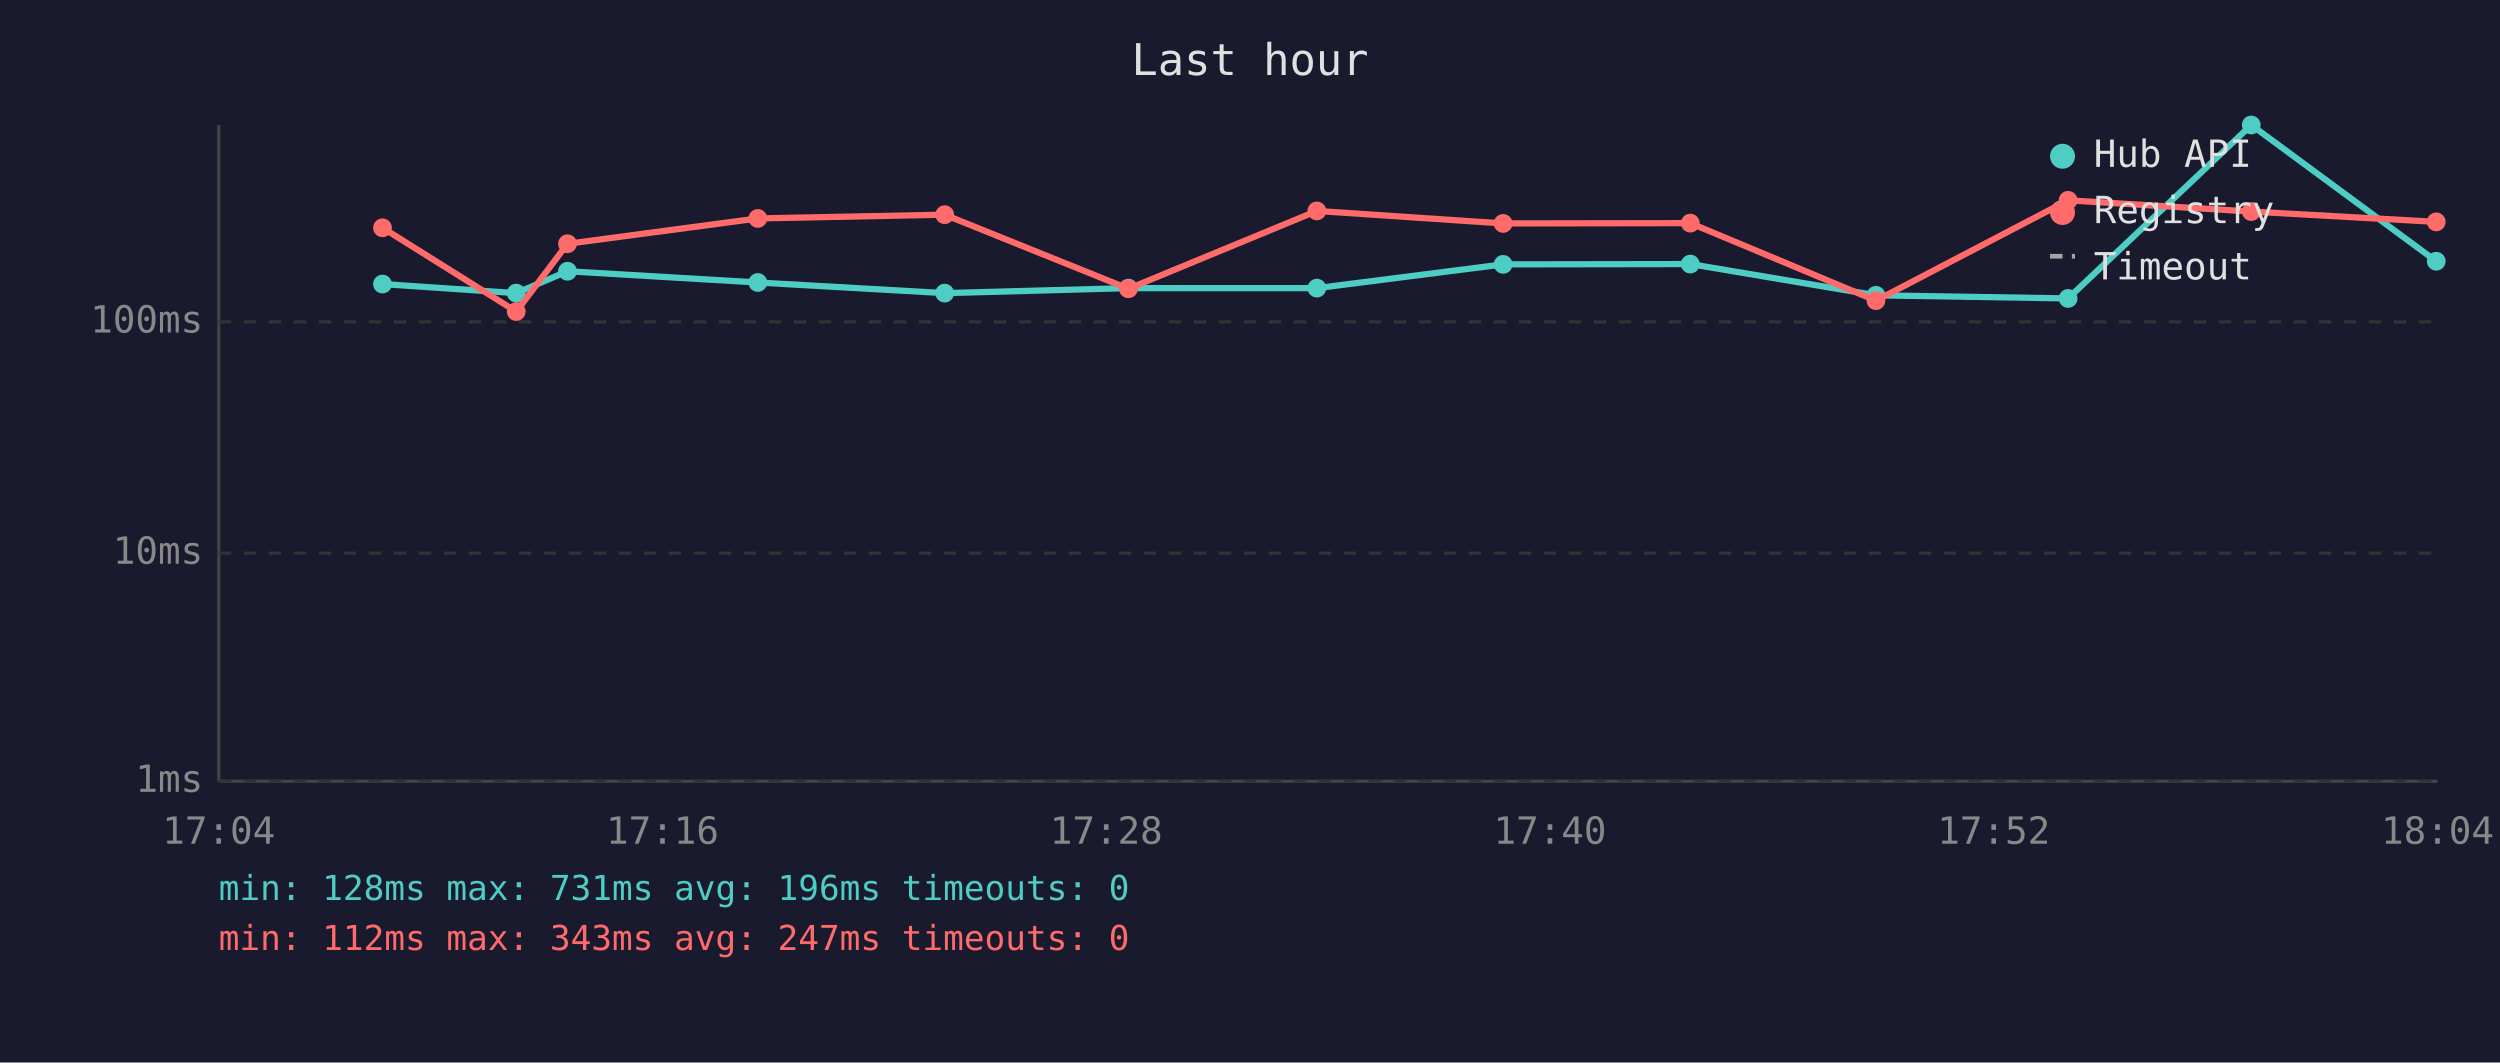
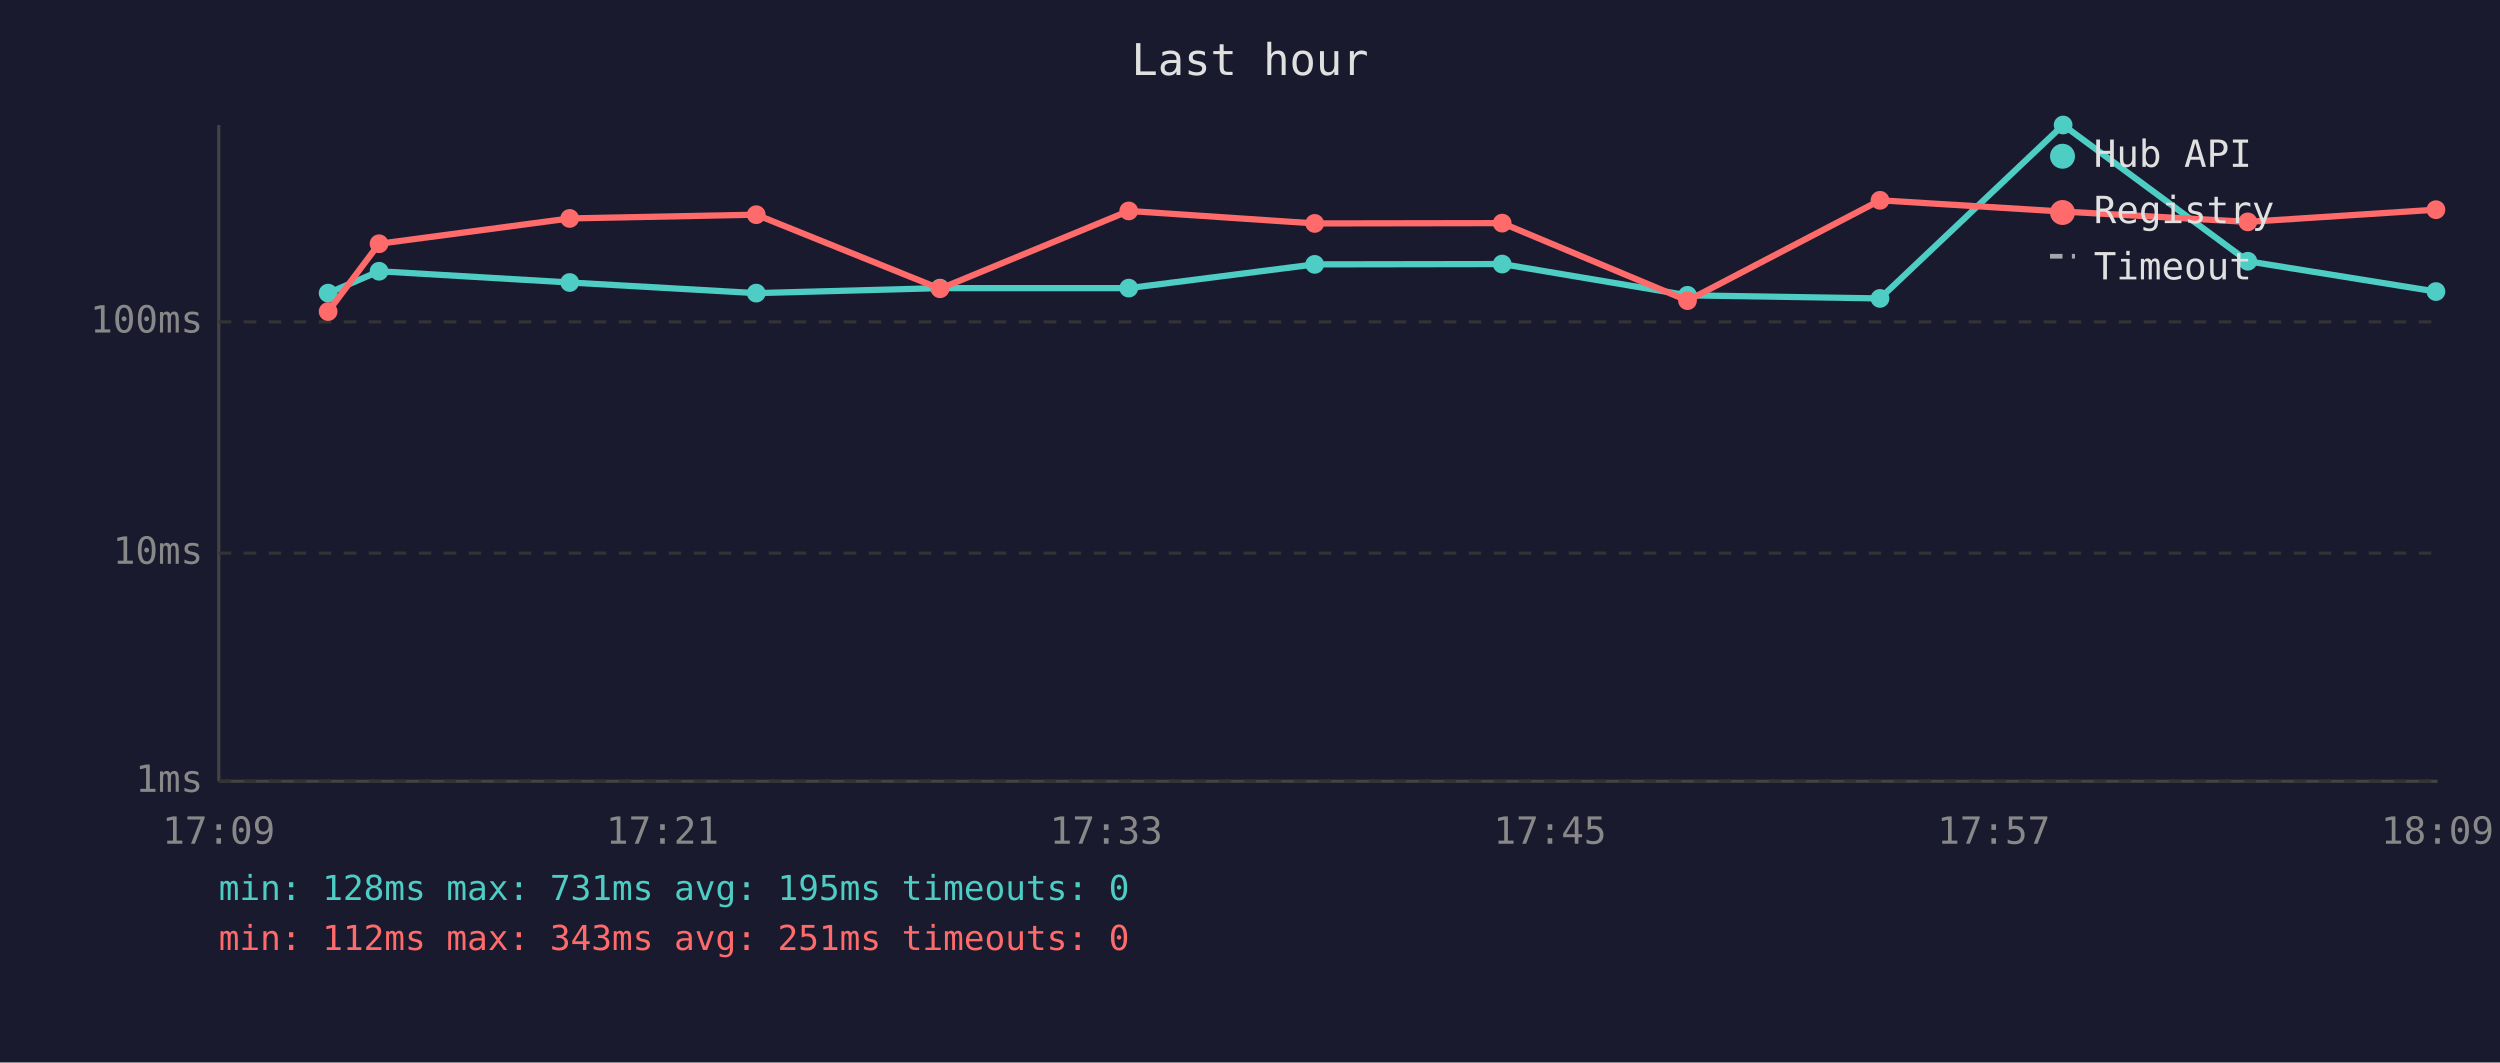
<svg xmlns="http://www.w3.org/2000/svg" viewBox="0 0 800 340" font-family="monospace" font-size="12">
  <rect width="800" height="340" fill="#1a1a2e" />
  <text x="400" y="24" fill="#e0e0e0" font-size="14" text-anchor="middle">Last hour</text>
  <line x1="70" y1="40" x2="70" y2="250" stroke="#444" stroke-width="1" />
  <line x1="70" y1="250" x2="780" y2="250" stroke="#444" stroke-width="1" />
  <line x1="70" y1="250" x2="780" y2="250" stroke="#333" stroke-width="1" stroke-dasharray="4" />
  <text x="65" y="250" fill="#888" text-anchor="end" dominant-baseline="middle">1ms</text>
  <line x1="70" y1="177" x2="780" y2="177" stroke="#333" stroke-width="1" stroke-dasharray="4" />
  <text x="65" y="177" fill="#888" text-anchor="end" dominant-baseline="middle">10ms</text>
  <line x1="70" y1="103" x2="780" y2="103" stroke="#333" stroke-width="1" stroke-dasharray="4" />
  <text x="65" y="103" fill="#888" text-anchor="end" dominant-baseline="middle">100ms</text>
-   <text x="70" y="270" fill="#888" text-anchor="middle">17:04</text>
-   <text x="212" y="270" fill="#888" text-anchor="middle">17:16</text>
-   <text x="354" y="270" fill="#888" text-anchor="middle">17:28</text>
-   <text x="496" y="270" fill="#888" text-anchor="middle">17:40</text>
-   <text x="638" y="270" fill="#888" text-anchor="middle">17:52</text>
-   <text x="780" y="270" fill="#888" text-anchor="middle">18:04</text>
-   <polyline points="122.4,90.9 165.2,93.8 181.6,86.8 242.5,90.4 302.3,93.8 361.1,92.2 421.4,92.2 481.0,84.6 540.9,84.5 600.3,94.5 661.8,95.5 720.4,40.0 779.6,83.6" fill="none" stroke="#4ecdc4" stroke-width="2" opacity="1" />
-   <circle cx="122.4" cy="90.9" r="3" fill="#4ecdc4" />
-   <circle cx="165.2" cy="93.8" r="3" fill="#4ecdc4" />
-   <circle cx="181.6" cy="86.8" r="3" fill="#4ecdc4" />
-   <circle cx="242.5" cy="90.4" r="3" fill="#4ecdc4" />
-   <circle cx="302.3" cy="93.8" r="3" fill="#4ecdc4" />
-   <circle cx="361.1" cy="92.2" r="3" fill="#4ecdc4" />
-   <circle cx="421.4" cy="92.2" r="3" fill="#4ecdc4" />
-   <circle cx="481.0" cy="84.6" r="3" fill="#4ecdc4" />
-   <circle cx="540.9" cy="84.5" r="3" fill="#4ecdc4" />
-   <circle cx="600.3" cy="94.5" r="3" fill="#4ecdc4" />
-   <circle cx="661.8" cy="95.5" r="3" fill="#4ecdc4" />
-   <circle cx="720.4" cy="40.0" r="3" fill="#4ecdc4" />
-   <circle cx="779.6" cy="83.6" r="3" fill="#4ecdc4" />
-   <polyline points="122.4,72.9 165.2,99.7 181.6,78.0 242.5,69.9 302.3,68.7 361.1,92.4 421.4,67.5 481.0,71.5 540.9,71.4 600.3,96.2 661.8,64.1 720.4,67.7 779.6,71.0" fill="none" stroke="#ff6b6b" stroke-width="2" opacity="1" />
-   <circle cx="122.4" cy="72.9" r="3" fill="#ff6b6b" />
-   <circle cx="165.2" cy="99.7" r="3" fill="#ff6b6b" />
-   <circle cx="181.6" cy="78.0" r="3" fill="#ff6b6b" />
-   <circle cx="242.5" cy="69.9" r="3" fill="#ff6b6b" />
-   <circle cx="302.3" cy="68.7" r="3" fill="#ff6b6b" />
-   <circle cx="361.1" cy="92.4" r="3" fill="#ff6b6b" />
-   <circle cx="421.4" cy="67.5" r="3" fill="#ff6b6b" />
-   <circle cx="481.0" cy="71.5" r="3" fill="#ff6b6b" />
-   <circle cx="540.9" cy="71.4" r="3" fill="#ff6b6b" />
-   <circle cx="600.3" cy="96.2" r="3" fill="#ff6b6b" />
-   <circle cx="661.8" cy="64.1" r="3" fill="#ff6b6b" />
-   <circle cx="720.4" cy="67.7" r="3" fill="#ff6b6b" />
-   <circle cx="779.6" cy="71.0" r="3" fill="#ff6b6b" />
+   <text x="70" y="270" fill="#888" text-anchor="middle">17:09</text>
+   <text x="212" y="270" fill="#888" text-anchor="middle">17:21</text>
+   <text x="354" y="270" fill="#888" text-anchor="middle">17:33</text>
+   <text x="496" y="270" fill="#888" text-anchor="middle">17:45</text>
+   <text x="638" y="270" fill="#888" text-anchor="middle">17:57</text>
+   <text x="780" y="270" fill="#888" text-anchor="middle">18:09</text>
+   <polyline points="105.0,93.8 121.3,86.8 182.3,90.4 242.0,93.8 300.8,92.2 361.2,92.2 420.7,84.6 480.7,84.5 540.0,94.5 601.6,95.5 660.2,40.0 719.3,83.6 779.5,93.3" fill="none" stroke="#4ecdc4" stroke-width="2" opacity="1" />
+   <circle cx="105.0" cy="93.8" r="3" fill="#4ecdc4" />
+   <circle cx="121.3" cy="86.8" r="3" fill="#4ecdc4" />
+   <circle cx="182.3" cy="90.4" r="3" fill="#4ecdc4" />
+   <circle cx="242.0" cy="93.8" r="3" fill="#4ecdc4" />
+   <circle cx="300.8" cy="92.2" r="3" fill="#4ecdc4" />
+   <circle cx="361.2" cy="92.2" r="3" fill="#4ecdc4" />
+   <circle cx="420.7" cy="84.6" r="3" fill="#4ecdc4" />
+   <circle cx="480.7" cy="84.5" r="3" fill="#4ecdc4" />
+   <circle cx="540.0" cy="94.5" r="3" fill="#4ecdc4" />
+   <circle cx="601.6" cy="95.5" r="3" fill="#4ecdc4" />
+   <circle cx="660.2" cy="40.0" r="3" fill="#4ecdc4" />
+   <circle cx="719.3" cy="83.6" r="3" fill="#4ecdc4" />
+   <circle cx="779.5" cy="93.3" r="3" fill="#4ecdc4" />
+   <polyline points="105.0,99.7 121.3,78.0 182.3,69.9 242.0,68.7 300.8,92.4 361.2,67.5 420.7,71.5 480.7,71.4 540.0,96.2 601.6,64.1 660.2,67.7 719.3,71.0 779.5,67.1" fill="none" stroke="#ff6b6b" stroke-width="2" opacity="1" />
+   <circle cx="105.0" cy="99.7" r="3" fill="#ff6b6b" />
+   <circle cx="121.3" cy="78.0" r="3" fill="#ff6b6b" />
+   <circle cx="182.3" cy="69.9" r="3" fill="#ff6b6b" />
+   <circle cx="242.0" cy="68.7" r="3" fill="#ff6b6b" />
+   <circle cx="300.8" cy="92.4" r="3" fill="#ff6b6b" />
+   <circle cx="361.2" cy="67.5" r="3" fill="#ff6b6b" />
+   <circle cx="420.7" cy="71.5" r="3" fill="#ff6b6b" />
+   <circle cx="480.7" cy="71.4" r="3" fill="#ff6b6b" />
+   <circle cx="540.0" cy="96.2" r="3" fill="#ff6b6b" />
+   <circle cx="601.6" cy="64.1" r="3" fill="#ff6b6b" />
+   <circle cx="660.2" cy="67.7" r="3" fill="#ff6b6b" />
+   <circle cx="719.3" cy="71.0" r="3" fill="#ff6b6b" />
+   <circle cx="779.5" cy="67.1" r="3" fill="#ff6b6b" />
  <circle cx="660" cy="50" r="4" fill="#4ecdc4" />
  <text x="670" y="50" fill="#e0e0e0" dominant-baseline="middle">Hub API</text>
  <circle cx="660" cy="68" r="4" fill="#ff6b6b" />
  <text x="670" y="68" fill="#e0e0e0" dominant-baseline="middle">Registry</text>
  <line x1="656" y1="82" x2="664" y2="82" stroke="#e0e0e0" stroke-width="1.5" stroke-dasharray="4,3" opacity="0.7" />
  <text x="670" y="86" fill="#e0e0e0" dominant-baseline="middle">Timeout</text>
-   <text x="70" y="288" fill="#4ecdc4" font-size="11">min: 128ms  max: 731ms  avg: 196ms  timeouts: 0</text>
-   <text x="70" y="304" fill="#ff6b6b" font-size="11">min: 112ms  max: 343ms  avg: 247ms  timeouts: 0</text>
+   <text x="70" y="288" fill="#4ecdc4" font-size="11">min: 128ms  max: 731ms  avg: 195ms  timeouts: 0</text>
+   <text x="70" y="304" fill="#ff6b6b" font-size="11">min: 112ms  max: 343ms  avg: 251ms  timeouts: 0</text>
</svg>
